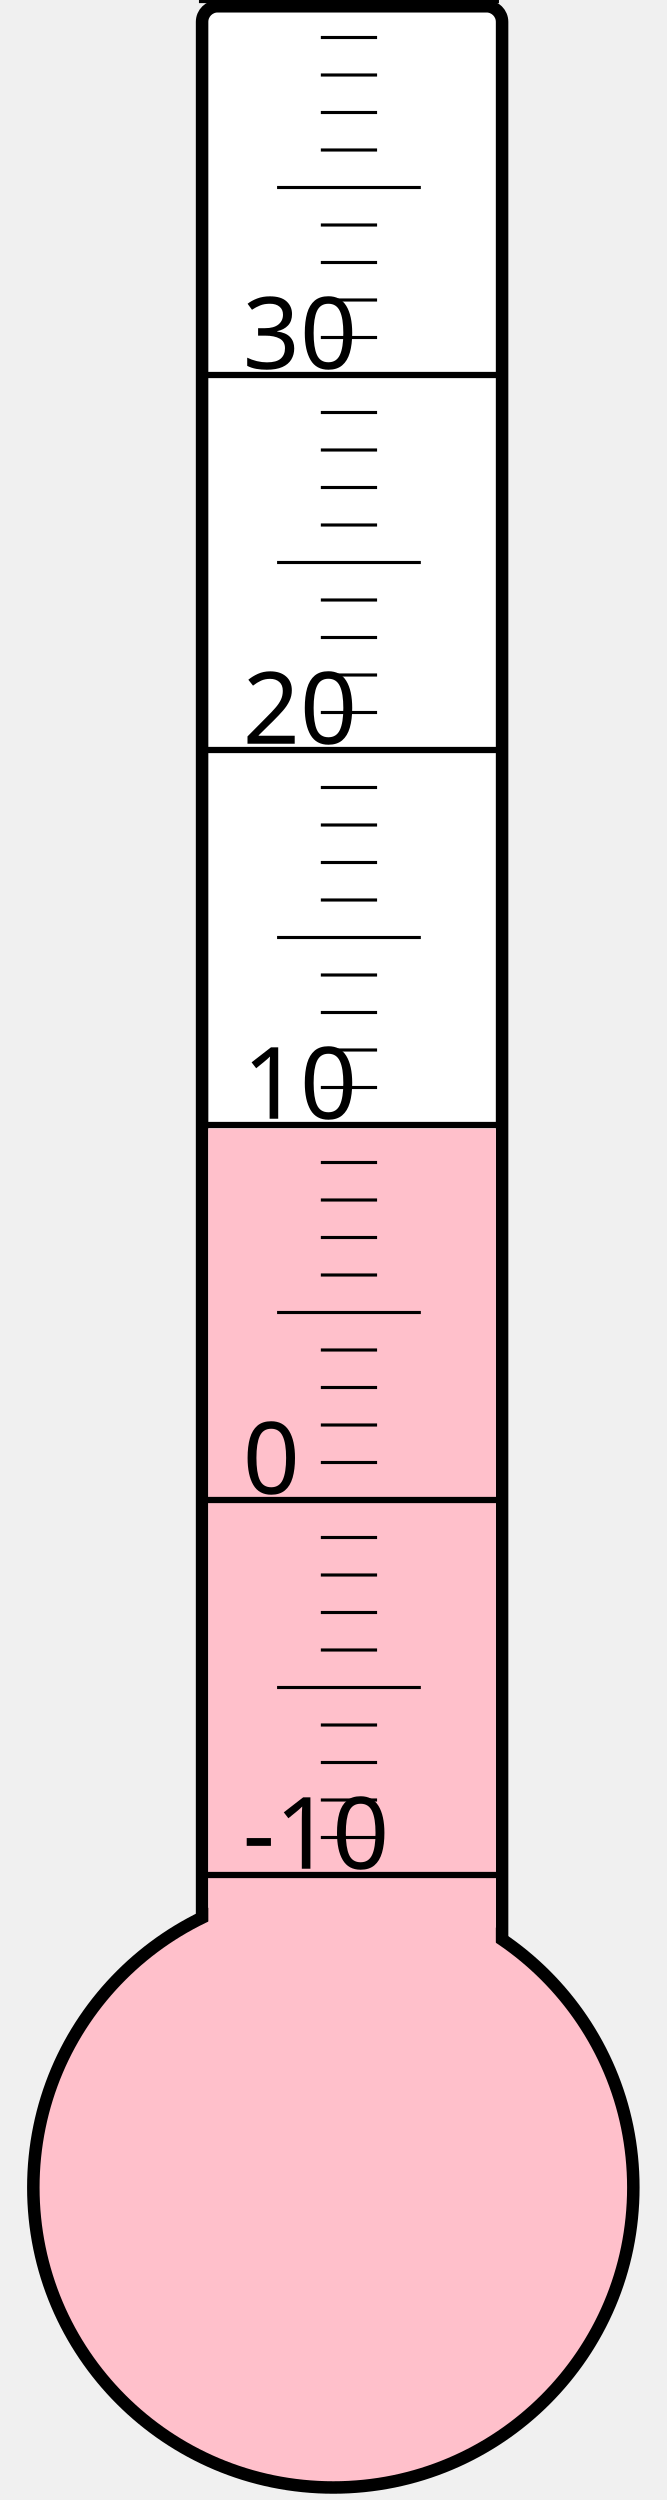
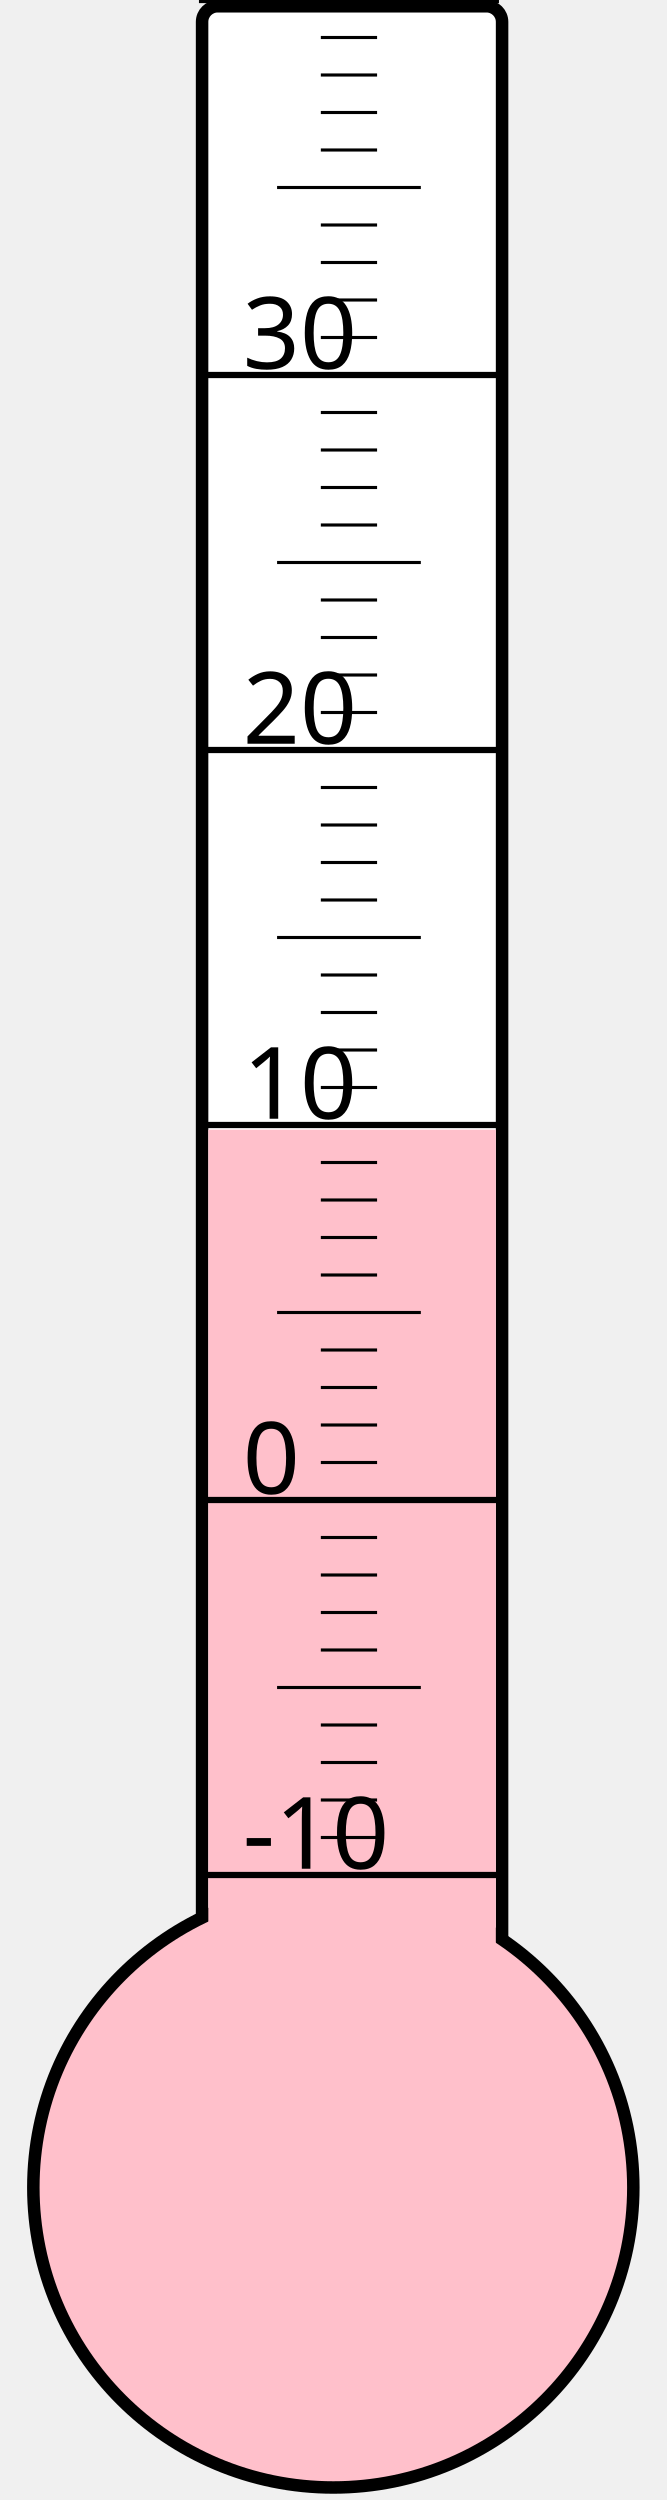
<svg xmlns="http://www.w3.org/2000/svg" width="40px" height="150px" viewBox="0 0 200 800">
  <rect width="200" height="800" x="0" y="0" style="fill: #ffffeb; fill-opacity: 0;" />
  <rect width="96" height="680" x="58" y="2" rx="5" ry="5" style="fill: white; fill-opacity: 1; stroke: black; stroke-width: 4;" />
  <circle cx="100" cy="700" r="96" style="fill: pink; stroke: black; stroke-width: 4;" />
-   <rect width="92" height="338.875" x="60" y="361.125" style="fill: pink; fill-opacity: 1; stroke-width: 0;" />
+   <rect width="92" height="338.5" x="60" y="361.5" style="fill: pink; fill-opacity: 1; stroke-width: 0;" />
  <text x="71" y="598" style="font-family: sans-serif; font-size: 24pt;">-10</text>
  <text x="71" y="478" style="font-family: sans-serif; font-size: 24pt;">0</text>
  <text x="71" y="358" style="font-family: sans-serif; font-size: 24pt;">10</text>
  <text x="71" y="238" style="font-family: sans-serif; font-size: 24pt;">20</text>
  <text x="71" y="118" style="font-family: sans-serif; font-size: 24pt;">30</text>
  <g style="stroke: black;">
    <line x1="57" y1="600" x2="153" y2="600" style="stroke-width: 2;" />
    <line x1="96" y1="588" x2="114" y2="588" style="stroke-width: 1;" />
    <line x1="96" y1="576" x2="114" y2="576" style="stroke-width: 1;" />
    <line x1="96" y1="564" x2="114" y2="564" style="stroke-width: 1;" />
    <line x1="96" y1="552" x2="114" y2="552" style="stroke-width: 1;" />
    <line x1="82" y1="540" x2="128" y2="540" style="stroke-width: 1;" />
    <line x1="96" y1="528" x2="114" y2="528" style="stroke-width: 1;" />
    <line x1="96" y1="516" x2="114" y2="516" style="stroke-width: 1;" />
    <line x1="96" y1="504" x2="114" y2="504" style="stroke-width: 1;" />
    <line x1="96" y1="492" x2="114" y2="492" style="stroke-width: 1;" />
    <line x1="57" y1="480" x2="153" y2="480" style="stroke-width: 2;" />
    <line x1="96" y1="468" x2="114" y2="468" style="stroke-width: 1;" />
    <line x1="96" y1="456" x2="114" y2="456" style="stroke-width: 1;" />
    <line x1="96" y1="444" x2="114" y2="444" style="stroke-width: 1;" />
    <line x1="96" y1="432" x2="114" y2="432" style="stroke-width: 1;" />
    <line x1="82" y1="420" x2="128" y2="420" style="stroke-width: 1;" />
    <line x1="96" y1="408" x2="114" y2="408" style="stroke-width: 1;" />
    <line x1="96" y1="396" x2="114" y2="396" style="stroke-width: 1;" />
    <line x1="96" y1="384" x2="114" y2="384" style="stroke-width: 1;" />
    <line x1="96" y1="372" x2="114" y2="372" style="stroke-width: 1;" />
    <line x1="57" y1="360" x2="153" y2="360" style="stroke-width: 2;" />
    <line x1="96" y1="348" x2="114" y2="348" style="stroke-width: 1;" />
    <line x1="96" y1="336" x2="114" y2="336" style="stroke-width: 1;" />
    <line x1="96" y1="324" x2="114" y2="324" style="stroke-width: 1;" />
    <line x1="96" y1="312" x2="114" y2="312" style="stroke-width: 1;" />
    <line x1="82" y1="300" x2="128" y2="300" style="stroke-width: 1;" />
    <line x1="96" y1="288" x2="114" y2="288" style="stroke-width: 1;" />
    <line x1="96" y1="276" x2="114" y2="276" style="stroke-width: 1;" />
    <line x1="96" y1="264" x2="114" y2="264" style="stroke-width: 1;" />
    <line x1="96" y1="252" x2="114" y2="252" style="stroke-width: 1;" />
    <line x1="57" y1="240" x2="153" y2="240" style="stroke-width: 2;" />
    <line x1="96" y1="228" x2="114" y2="228" style="stroke-width: 1;" />
    <line x1="96" y1="216" x2="114" y2="216" style="stroke-width: 1;" />
    <line x1="96" y1="204" x2="114" y2="204" style="stroke-width: 1;" />
    <line x1="96" y1="192" x2="114" y2="192" style="stroke-width: 1;" />
    <line x1="82" y1="180" x2="128" y2="180" style="stroke-width: 1;" />
    <line x1="96" y1="168" x2="114" y2="168" style="stroke-width: 1;" />
    <line x1="96" y1="156" x2="114" y2="156" style="stroke-width: 1;" />
    <line x1="96" y1="144" x2="114" y2="144" style="stroke-width: 1;" />
    <line x1="96" y1="132" x2="114" y2="132" style="stroke-width: 1;" />
    <line x1="57" y1="120" x2="153" y2="120" style="stroke-width: 2;" />
    <line x1="96" y1="108" x2="114" y2="108" style="stroke-width: 1;" />
    <line x1="96" y1="96" x2="114" y2="96" style="stroke-width: 1;" />
    <line x1="96" y1="84" x2="114" y2="84" style="stroke-width: 1;" />
    <line x1="96" y1="72" x2="114" y2="72" style="stroke-width: 1;" />
    <line x1="82" y1="60" x2="128" y2="60" style="stroke-width: 1;" />
    <line x1="96" y1="48" x2="114" y2="48" style="stroke-width: 1;" />
    <line x1="96" y1="36" x2="114" y2="36" style="stroke-width: 1;" />
    <line x1="96" y1="24" x2="114" y2="24" style="stroke-width: 1;" />
    <line x1="96" y1="12" x2="114" y2="12" style="stroke-width: 1;" />
    <line x1="57" y1="0" x2="153" y2="0" style="stroke-width: 2;" />
  </g>
</svg>
